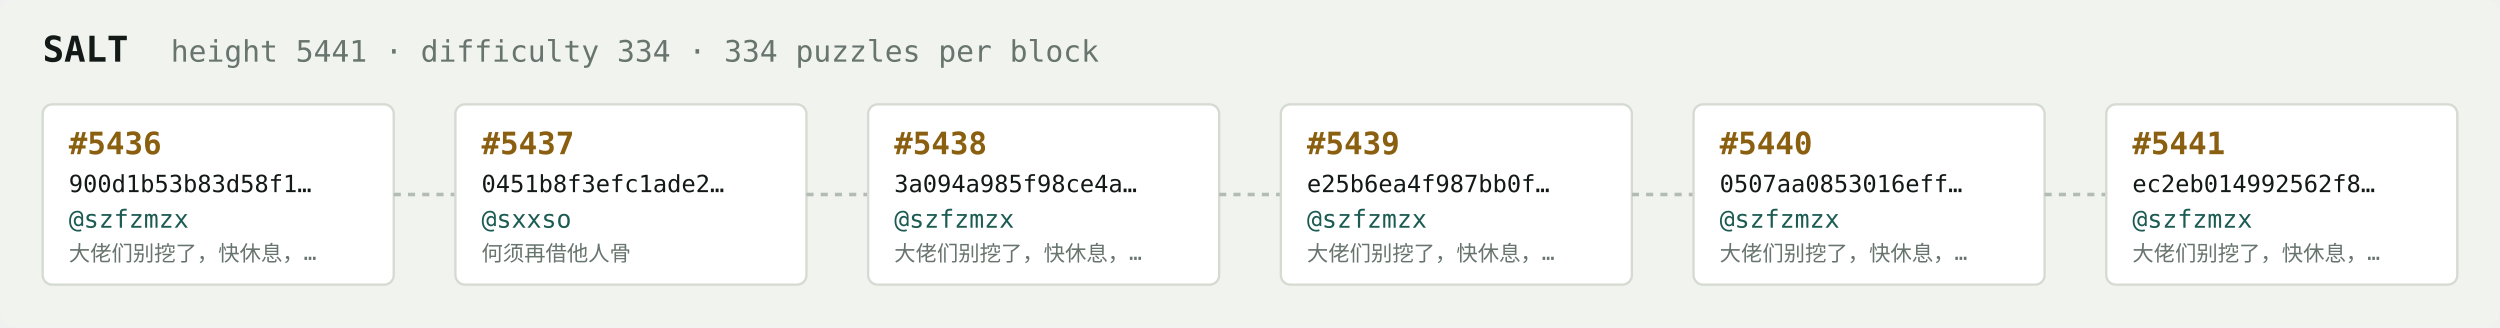
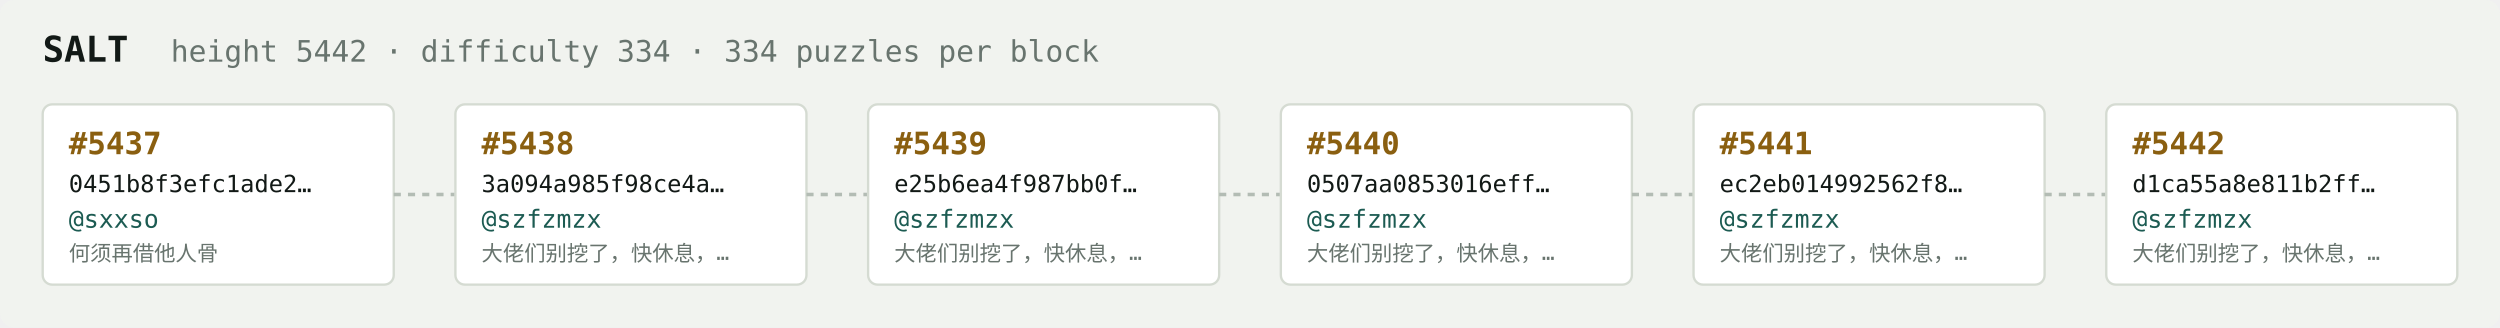
<svg xmlns="http://www.w3.org/2000/svg" width="1054" height="138" viewBox="0 0 1054 138" font-family="ui-monospace,SFMono-Regular,Menlo,monospace">
  <rect fill="#f1f3ef" width="1054" height="138" rx="6" />
  <text x="18" y="26" fill="#121916" font-size="15" font-weight="700">SALT</text>
-   <text x="72" y="26" fill="#68746e" font-size="12.5">height 5441 · difficulty 334 · 334 puzzles per block</text>
+   <text x="72" y="26" fill="#68746e" font-size="12.5">height 5442 · difficulty 334 · 334 puzzles per block</text>
  <rect x="18" y="44" width="148" height="76" rx="4" fill="#ffffff" stroke="#d5dbd2" stroke-width="1" />
-   <text x="29" y="65" fill="#8a5f10" font-size="13" font-weight="700">#5436</text>
-   <text x="29" y="81" fill="#121916" font-size="10">900d1b53b83d58f1…</text>
-   <text x="29" y="96" fill="#1c5b52" font-size="10.5">@szfzmzx</text>
-   <text x="29" y="110" fill="#68746e" font-size="9">大佬们别挖了，快休息，…</text>
+   <text x="29" y="65" fill="#8a5f10" font-size="13" font-weight="700">#5437</text>
+   <text x="29" y="81" fill="#121916" font-size="10">0451b8f3efc1ade2…</text>
+   <text x="29" y="96" fill="#1c5b52" font-size="10.5">@sxxso</text>
+   <text x="29" y="110" fill="#68746e" font-size="9">何须再借他人骨</text>
  <line x1="166" y1="82.0" x2="192" y2="82.0" stroke="#b3bcb4" stroke-width="1.5" stroke-dasharray="3 3" />
  <rect x="192" y="44" width="148" height="76" rx="4" fill="#ffffff" stroke="#d5dbd2" stroke-width="1" />
-   <text x="203" y="65" fill="#8a5f10" font-size="13" font-weight="700">#5437</text>
-   <text x="203" y="81" fill="#121916" font-size="10">0451b8f3efc1ade2…</text>
-   <text x="203" y="96" fill="#1c5b52" font-size="10.5">@sxxso</text>
-   <text x="203" y="110" fill="#68746e" font-size="9">何须再借他人骨</text>
+   <text x="203" y="65" fill="#8a5f10" font-size="13" font-weight="700">#5438</text>
+   <text x="203" y="81" fill="#121916" font-size="10">3a094a985f98ce4a…</text>
+   <text x="203" y="96" fill="#1c5b52" font-size="10.5">@szfzmzx</text>
+   <text x="203" y="110" fill="#68746e" font-size="9">大佬们别挖了，快休息，…</text>
  <line x1="340" y1="82.0" x2="366" y2="82.0" stroke="#b3bcb4" stroke-width="1.5" stroke-dasharray="3 3" />
  <rect x="366" y="44" width="148" height="76" rx="4" fill="#ffffff" stroke="#d5dbd2" stroke-width="1" />
-   <text x="377" y="65" fill="#8a5f10" font-size="13" font-weight="700">#5438</text>
-   <text x="377" y="81" fill="#121916" font-size="10">3a094a985f98ce4a…</text>
+   <text x="377" y="65" fill="#8a5f10" font-size="13" font-weight="700">#5439</text>
+   <text x="377" y="81" fill="#121916" font-size="10">e25b6ea4f987bb0f…</text>
  <text x="377" y="96" fill="#1c5b52" font-size="10.5">@szfzmzx</text>
  <text x="377" y="110" fill="#68746e" font-size="9">大佬们别挖了，快休息，…</text>
  <line x1="514" y1="82.0" x2="540" y2="82.0" stroke="#b3bcb4" stroke-width="1.5" stroke-dasharray="3 3" />
  <rect x="540" y="44" width="148" height="76" rx="4" fill="#ffffff" stroke="#d5dbd2" stroke-width="1" />
-   <text x="551" y="65" fill="#8a5f10" font-size="13" font-weight="700">#5439</text>
-   <text x="551" y="81" fill="#121916" font-size="10">e25b6ea4f987bb0f…</text>
+   <text x="551" y="65" fill="#8a5f10" font-size="13" font-weight="700">#5440</text>
+   <text x="551" y="81" fill="#121916" font-size="10">0507aa0853016eff…</text>
  <text x="551" y="96" fill="#1c5b52" font-size="10.5">@szfzmzx</text>
  <text x="551" y="110" fill="#68746e" font-size="9">大佬们别挖了，快休息，…</text>
  <line x1="688" y1="82.0" x2="714" y2="82.0" stroke="#b3bcb4" stroke-width="1.5" stroke-dasharray="3 3" />
  <rect x="714" y="44" width="148" height="76" rx="4" fill="#ffffff" stroke="#d5dbd2" stroke-width="1" />
-   <text x="725" y="65" fill="#8a5f10" font-size="13" font-weight="700">#5440</text>
-   <text x="725" y="81" fill="#121916" font-size="10">0507aa0853016eff…</text>
+   <text x="725" y="65" fill="#8a5f10" font-size="13" font-weight="700">#5441</text>
+   <text x="725" y="81" fill="#121916" font-size="10">ec2eb014992562f8…</text>
  <text x="725" y="96" fill="#1c5b52" font-size="10.5">@szfzmzx</text>
  <text x="725" y="110" fill="#68746e" font-size="9">大佬们别挖了，快休息，…</text>
  <line x1="862" y1="82.0" x2="888" y2="82.0" stroke="#b3bcb4" stroke-width="1.5" stroke-dasharray="3 3" />
  <rect x="888" y="44" width="148" height="76" rx="4" fill="#ffffff" stroke="#d5dbd2" stroke-width="1" />
-   <text x="899" y="65" fill="#8a5f10" font-size="13" font-weight="700">#5441</text>
-   <text x="899" y="81" fill="#121916" font-size="10">ec2eb014992562f8…</text>
+   <text x="899" y="65" fill="#8a5f10" font-size="13" font-weight="700">#5442</text>
+   <text x="899" y="81" fill="#121916" font-size="10">d1ca55a8e811b2ff…</text>
  <text x="899" y="96" fill="#1c5b52" font-size="10.5">@szfzmzx</text>
  <text x="899" y="110" fill="#68746e" font-size="9">大佬们别挖了，快休息，…</text>
</svg>
